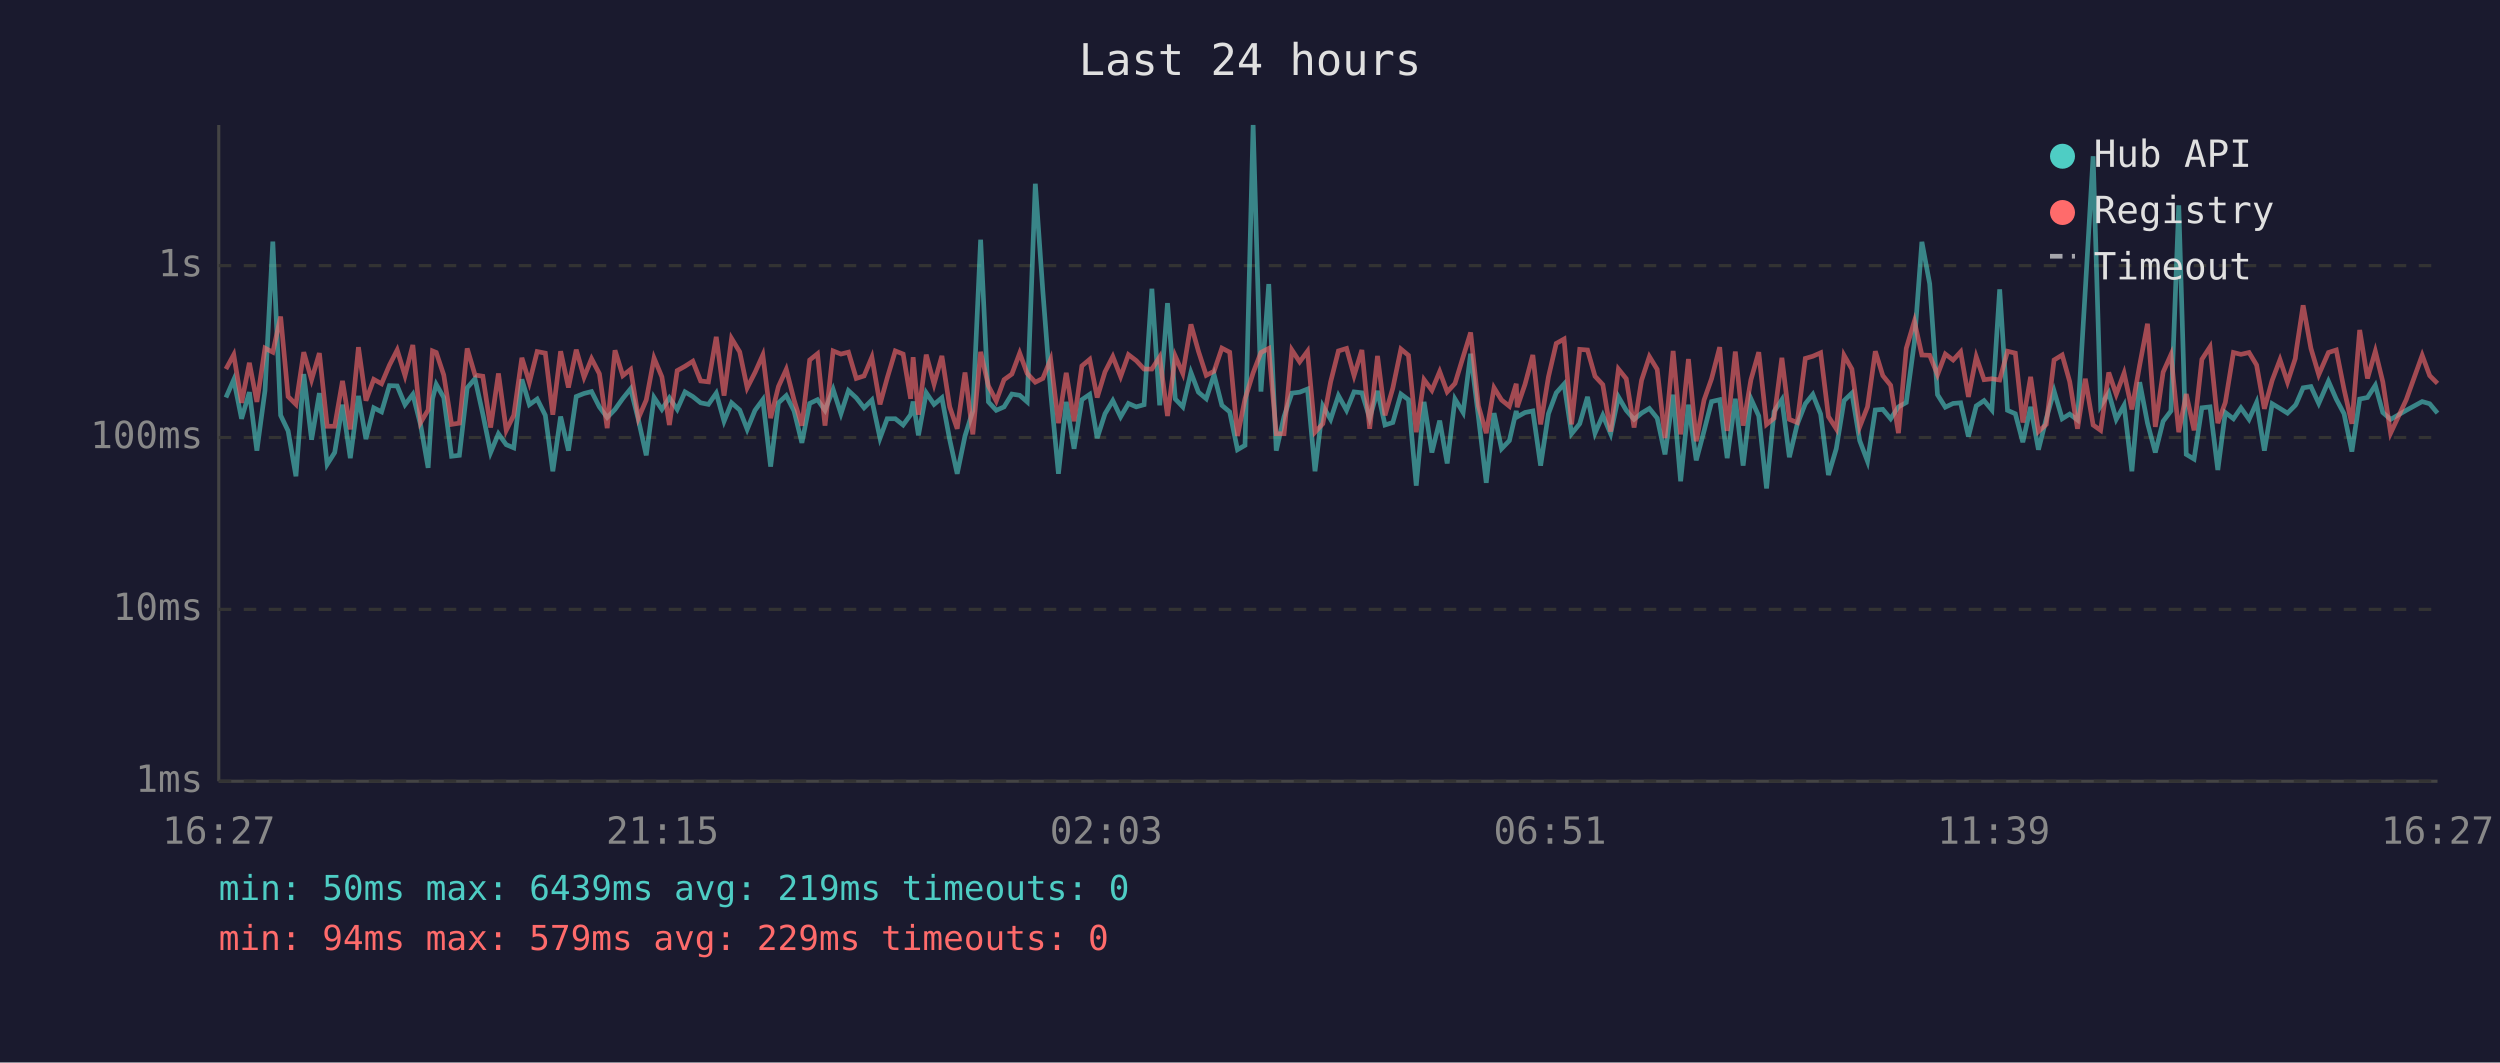
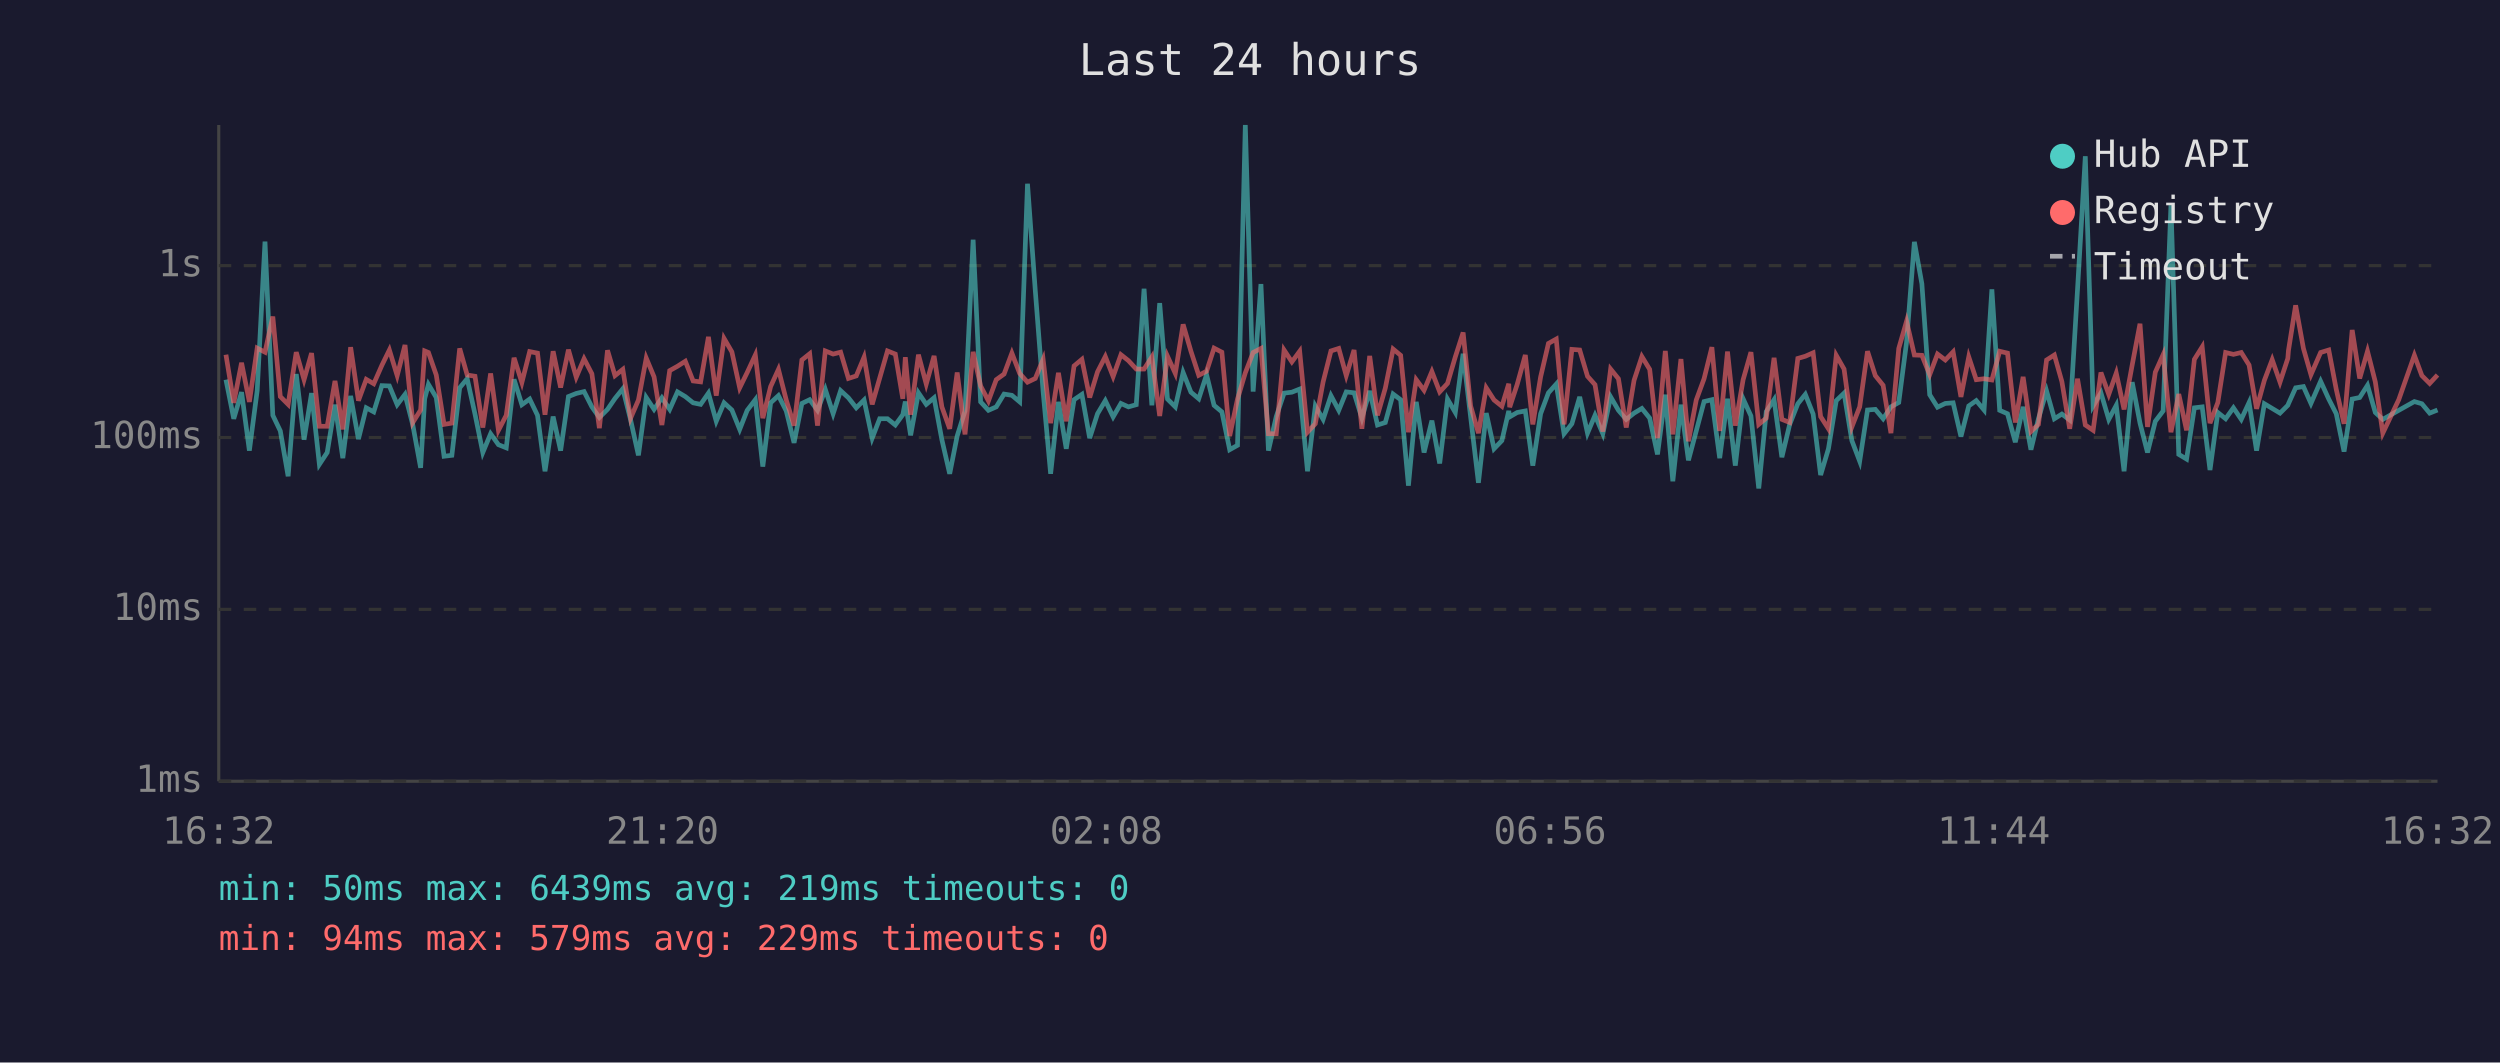
<svg xmlns="http://www.w3.org/2000/svg" viewBox="0 0 800 340" font-family="monospace" font-size="12">
  <rect width="800" height="340" fill="#1a1a2e" />
  <text x="400" y="24" fill="#e0e0e0" font-size="14" text-anchor="middle">Last 24 hours</text>
  <line x1="70" y1="40" x2="70" y2="250" stroke="#444" stroke-width="1" />
  <line x1="70" y1="250" x2="780" y2="250" stroke="#444" stroke-width="1" />
  <line x1="70" y1="250" x2="780" y2="250" stroke="#333" stroke-width="1" stroke-dasharray="4" />
  <text x="65" y="250" fill="#888" text-anchor="end" dominant-baseline="middle">1ms</text>
  <line x1="70" y1="195" x2="780" y2="195" stroke="#333" stroke-width="1" stroke-dasharray="4" />
  <text x="65" y="195" fill="#888" text-anchor="end" dominant-baseline="middle">10ms</text>
  <line x1="70" y1="140" x2="780" y2="140" stroke="#333" stroke-width="1" stroke-dasharray="4" />
  <text x="65" y="140" fill="#888" text-anchor="end" dominant-baseline="middle">100ms</text>
  <line x1="70" y1="85" x2="780" y2="85" stroke="#333" stroke-width="1" stroke-dasharray="4" />
  <text x="65" y="85" fill="#888" text-anchor="end" dominant-baseline="middle">1s</text>
-   <text x="70" y="270" fill="#888" text-anchor="middle">16:27</text>
-   <text x="212" y="270" fill="#888" text-anchor="middle">21:15</text>
-   <text x="354" y="270" fill="#888" text-anchor="middle">02:03</text>
-   <text x="496" y="270" fill="#888" text-anchor="middle">06:51</text>
-   <text x="638" y="270" fill="#888" text-anchor="middle">11:39</text>
-   <text x="780" y="270" fill="#888" text-anchor="middle">16:27</text>
-   <polyline points="72.3,127.2 74.8,121.5 77.3,134.0 79.8,125.5 82.2,144.2 84.8,125.0 87.3,77.3 89.8,132.9 92.2,137.9 94.7,152.4 97.2,119.7 99.7,140.7 102.2,125.8 104.7,148.6 107.1,144.8 109.6,129.5 112.1,146.6 114.7,126.7 117.1,140.5 119.6,130.5 122.1,131.8 124.6,123.4 127.1,123.5 129.6,129.5 132.1,126.2 134.6,136.0 137.0,149.7 138.4,127.6 139.6,123.0 142.0,127.2 144.5,146.0 147.0,145.7 149.5,124.1 152.0,121.2 154.5,132.5 157.0,144.8 159.5,138.8 162.0,142.3 164.4,143.3 167.0,121.4 169.4,129.5 171.9,127.7 174.5,132.9 176.9,150.8 179.4,133.3 181.9,144.2 184.4,126.9 186.9,125.9 189.3,125.3 191.8,130.2 194.3,133.6 196.8,131.0 199.3,127.5 201.8,124.4 204.3,134.4 206.8,145.7 209.3,127.2 211.8,131.0 214.2,127.3 216.7,131.0 219.2,125.4 221.7,126.9 224.2,128.9 226.7,129.4 229.2,125.8 231.7,134.8 234.1,128.9 236.7,131.2 239.1,137.4 241.6,131.3 244.1,127.9 246.6,149.3 249.1,128.9 251.6,126.6 254.1,131.5 256.6,141.7 259.1,129.1 261.6,127.9 264.0,131.3 266.6,124.6 269.1,132.4 271.5,125.0 274.0,127.3 276.5,130.5 279.0,128.0 281.6,140.2 283.9,134.0 286.5,134.0 289.0,136.0 291.4,132.7 292.2,128.5 293.9,139.3 296.4,125.7 298.9,129.4 301.4,127.3 303.9,140.7 306.3,151.6 308.8,139.5 311.3,131.5 313.8,76.7 316.3,128.6 318.8,131.3 321.3,130.2 323.8,126.1 326.3,126.5 328.7,128.6 331.3,58.8 333.7,93.1 336.2,125.4 338.7,151.6 341.2,128.6 343.7,143.6 346.2,127.9 348.7,126.2 351.1,140.2 353.6,132.4 356.1,128.2 358.6,133.4 361.1,129.1 363.6,130.2 366.1,129.5 368.6,92.4 371.1,129.7 373.6,97.0 376.1,127.7 378.5,130.2 381.1,119.2 383.5,125.5 386.0,127.6 388.5,119.9 391.0,129.7 393.5,131.8 396.0,143.9 398.4,142.5 401.0,40.0 403.5,125.3 406.0,90.9 408.4,144.2 410.9,133.3 413.4,125.8 415.9,125.5 418.4,124.5 420.8,150.8 423.3,129.9 425.8,134.2 428.3,126.6 430.9,131.3 433.3,125.4 435.8,125.7 438.3,133.8 440.8,125.1 443.2,136.0 445.7,135.2 448.3,126.1 450.7,127.9 453.2,155.4 455.7,128.6 458.2,144.8 460.7,134.6 463.1,148.3 465.6,127.7 468.2,132.0 470.6,113.2 473.1,133.4 475.6,154.5 478.1,132.2 480.5,143.6 483.0,141.0 485.2,131.5 485.5,133.4 488.0,132.0 490.5,131.5 493.0,149.0 495.5,132.4 498.0,125.7 500.5,122.9 502.9,138.8 505.5,135.6 508.0,127.0 510.4,138.6 512.9,132.9 515.4,138.8 517.9,127.0 520.4,131.3 522.9,134.2 525.3,132.2 527.8,130.7 530.3,133.8 532.8,145.4 535.4,126.3 537.8,154.0 540.3,129.5 542.8,147.3 545.3,137.9 547.7,128.5 550.3,127.9 552.7,146.6 555.3,127.6 557.8,149.0 560.3,127.6 562.8,133.1 565.3,156.3 567.7,131.7 570.2,127.9 572.6,146.3 575.1,135.8 577.7,129.2 580.1,126.2 582.6,132.5 585.1,152.0 587.6,143.6 590.1,128.2 592.6,125.8 595.1,141.0 597.6,147.6 600.1,131.2 602.5,131.0 605.0,134.0 607.5,130.2 610.0,128.8 612.6,109.5 615.0,77.4 617.5,90.8 620.0,126.3 622.5,130.3 625.0,129.1 627.4,128.9 629.9,139.7 632.4,129.9 634.9,128.2 637.4,131.2 639.9,92.6 642.4,131.3 644.9,132.4 647.3,141.5 649.8,130.2 652.3,143.9 654.8,134.0 657.3,125.1 659.9,134.0 662.3,132.5 664.8,134.4 667.3,92.7 669.8,50.0 672.2,129.9 674.8,125.7 677.2,134.2 679.7,129.7 682.2,150.8 684.7,122.3 687.2,135.4 689.7,144.8 692.2,134.8 694.7,131.5 697.2,65.7 699.6,145.4 702.1,146.9 704.6,130.5 707.2,130.2 709.7,150.4 712.1,132.0 714.7,134.0 717.1,130.5 719.7,134.2 722.1,128.8 724.6,144.2 727.1,129.2 729.6,130.7 732.0,132.2 734.5,129.7 734.8,129.2 737.0,124.1 739.5,123.7 742.0,129.1 745.1,122.0 747.6,127.7 750.1,132.4 752.6,144.5 755.1,127.7 757.6,127.2 760.1,123.3 762.5,132.0 765.0,134.2 770.0,131.3 775.1,128.5 777.5,129.2 780.0,132.2" fill="none" stroke="#4ecdc4" stroke-width="1.5" opacity="0.6" />
-   <polyline points="72.3,118.1 74.8,113.5 77.3,128.9 79.8,116.1 82.2,128.6 84.8,111.4 87.3,112.7 89.8,101.3 92.2,126.9 94.7,129.4 97.2,112.7 99.7,121.5 102.2,113.0 104.7,136.4 107.1,136.4 109.6,121.9 112.1,137.4 114.7,111.1 117.1,128.2 119.6,121.4 122.1,122.8 124.6,116.9 127.1,112.0 129.6,120.2 132.1,110.4 134.6,135.2 137.0,131.2 138.4,112.3 139.6,112.8 142.0,120.0 144.5,135.8 147.0,135.4 149.5,111.5 152.0,120.0 154.5,120.4 157.0,136.8 159.5,119.5 162.0,137.7 164.4,132.9 167.0,114.5 169.4,122.4 171.9,112.5 174.5,113.0 176.9,132.7 179.4,112.4 181.9,124.0 184.4,111.9 186.9,120.7 189.3,114.8 191.8,119.6 194.3,137.0 196.8,112.1 199.3,120.2 201.8,118.2 204.3,133.8 206.8,128.0 209.3,114.6 211.8,120.6 214.2,136.0 216.7,118.6 219.2,117.2 221.7,115.6 224.2,121.9 226.7,122.2 229.2,107.8 231.7,126.6 234.1,108.3 236.7,112.6 239.1,124.1 241.6,119.2 244.1,113.6 246.6,133.8 249.1,123.7 251.6,118.2 254.1,128.0 256.6,136.2 259.1,115.2 261.6,113.2 264.0,136.2 266.6,112.3 269.1,113.3 271.5,112.7 274.0,121.1 276.5,120.3 279.0,114.3 281.6,129.4 283.9,121.0 286.5,112.3 289.0,113.3 291.4,127.6 292.2,114.3 293.9,132.7 296.4,113.5 298.9,122.9 301.4,113.9 303.9,130.2 306.3,137.2 308.8,119.2 311.3,139.0 313.8,112.6 316.3,123.5 318.8,128.3 321.3,121.5 323.8,119.7 326.3,113.0 328.7,119.5 331.3,122.3 333.7,121.1 336.2,115.0 338.7,135.4 341.2,119.3 343.7,134.8 346.2,117.1 348.7,115.0 351.1,127.2 353.6,119.0 356.1,114.1 358.6,120.5 361.1,113.5 363.6,115.4 366.1,118.1 368.6,118.1 371.1,114.2 373.6,133.1 376.1,114.0 378.5,119.5 381.1,103.8 383.5,112.4 386.0,120.1 388.5,118.8 391.0,111.4 393.5,112.7 396.0,139.5 398.4,127.7 401.0,119.3 403.5,112.8 406.0,111.5 408.4,138.8 410.9,138.8 413.4,112.0 415.9,115.8 418.4,112.4 420.8,138.3 423.3,135.6 425.8,122.2 428.3,112.3 430.9,111.5 433.3,120.2 435.8,112.0 438.3,137.2 440.8,113.9 443.2,132.9 445.7,124.2 448.3,111.7 450.7,113.7 453.2,138.3 455.7,121.5 458.2,124.9 460.7,118.9 463.1,125.4 465.6,122.7 468.2,114.2 470.6,106.4 473.1,129.9 475.6,138.6 478.1,124.1 480.5,128.0 483.0,130.0 485.2,122.8 485.5,130.3 488.0,123.0 490.5,113.6 493.0,135.8 495.5,120.6 498.0,109.9 500.5,108.5 502.9,135.8 505.5,111.8 508.0,112.0 510.4,120.4 512.9,123.1 515.4,138.1 517.9,118.1 520.4,121.2 522.9,136.8 525.3,121.7 527.8,114.1 530.3,118.2 532.8,140.2 535.4,112.3 537.8,139.0 540.3,114.9 542.8,141.2 545.3,128.0 547.7,121.2 550.3,111.1 552.7,137.9 555.3,112.5 557.8,136.2 560.3,121.5 562.8,112.7 565.3,135.8 567.7,133.8 570.2,114.5 572.6,134.2 575.1,135.2 577.7,114.7 580.1,114.0 582.6,112.9 585.1,133.3 587.6,137.2 590.1,113.7 592.6,118.1 595.1,136.6 597.6,130.2 600.1,112.4 602.5,120.2 605.0,123.3 607.5,138.6 610.0,111.5 612.6,102.8 615.0,113.6 617.5,113.7 620.0,119.9 622.5,113.3 625.0,115.2 627.4,112.6 629.9,127.0 632.4,114.2 634.9,121.5 637.4,121.2 639.9,121.6 642.4,112.4 644.9,113.0 647.3,135.2 649.8,120.6 652.3,138.1 654.8,135.8 657.3,115.2 659.9,113.6 662.3,122.1 664.8,137.2 667.3,121.2 669.8,136.0 672.2,137.7 674.8,119.2 677.2,126.2 679.7,119.4 682.2,131.0 684.7,116.8 687.2,103.6 689.7,136.6 692.2,119.1 694.7,113.5 697.2,138.3 699.6,126.1 702.1,137.7 704.6,115.0 707.2,111.0 709.7,135.4 712.1,128.8 714.7,112.8 717.1,113.4 719.7,112.8 722.1,116.8 724.6,130.8 727.1,121.7 729.6,115.1 732.0,122.3 734.5,114.7 734.8,112.2 737.0,97.7 739.5,111.5 742.0,119.9 745.1,112.8 747.6,112.0 750.1,124.6 752.6,135.6 755.1,105.6 757.6,121.1 760.1,112.4 762.5,122.2 765.0,138.6 770.0,127.9 775.1,113.7 777.5,120.2 780.0,122.7" fill="none" stroke="#ff6b6b" stroke-width="1.5" opacity="0.6" />
+   <text x="70" y="270" fill="#888" text-anchor="middle">16:32</text>
+   <text x="212" y="270" fill="#888" text-anchor="middle">21:20</text>
+   <text x="354" y="270" fill="#888" text-anchor="middle">02:08</text>
+   <text x="496" y="270" fill="#888" text-anchor="middle">06:56</text>
+   <text x="638" y="270" fill="#888" text-anchor="middle">11:44</text>
+   <text x="780" y="270" fill="#888" text-anchor="middle">16:32</text>
+   <polyline points="72.3,121.5 74.8,134.0 77.3,125.5 79.8,144.2 82.3,125.0 84.8,77.3 87.3,132.9 89.7,137.9 92.2,152.4 94.8,119.7 97.3,140.7 99.7,125.8 102.2,148.6 104.7,144.8 107.2,129.5 109.7,146.6 112.2,126.7 114.7,140.5 117.2,130.5 119.6,131.8 122.2,123.4 124.6,123.5 127.1,129.5 129.6,126.2 132.1,136.0 134.6,149.7 135.9,127.6 137.1,123.0 139.6,127.2 142.1,146.0 144.6,145.7 147.1,124.1 149.5,121.2 152.0,132.5 154.5,144.8 157.0,138.8 159.5,142.3 162.0,143.3 164.5,121.4 167.0,129.5 169.5,127.7 172.0,132.9 174.4,150.8 177.0,133.3 179.4,144.2 181.9,126.9 184.4,125.9 186.9,125.3 189.4,130.2 191.8,133.6 194.4,131.0 196.8,127.5 199.3,124.4 201.8,134.4 204.3,145.7 206.8,127.2 209.3,131.0 211.8,127.3 214.3,131.0 216.8,125.4 219.3,126.9 221.8,128.9 224.2,129.4 226.7,125.8 229.2,134.8 231.7,128.9 234.2,131.2 236.7,137.4 239.1,131.3 241.7,127.9 244.1,149.3 246.6,128.9 249.1,126.6 251.6,131.5 254.1,141.7 256.6,129.1 259.1,127.9 261.6,131.3 264.1,124.6 266.6,132.4 269.0,125.0 271.5,127.3 274.0,130.5 276.5,128.0 279.1,140.2 281.5,134.0 284.0,134.0 286.5,136.0 288.9,132.7 289.7,128.5 291.4,139.3 293.9,125.7 296.4,129.4 298.9,127.3 301.4,140.7 303.9,151.6 306.3,139.5 308.8,131.5 311.4,76.7 313.8,128.6 316.3,131.3 318.8,130.2 321.3,126.1 323.8,126.5 326.3,128.6 328.8,58.8 331.3,93.1 333.8,125.4 336.2,151.6 338.7,128.6 341.2,143.6 343.7,127.9 346.2,126.2 348.7,140.2 351.2,132.4 353.7,128.2 356.2,133.4 358.7,129.1 361.1,130.2 363.6,129.5 366.1,92.4 368.6,129.7 371.1,97.0 373.6,127.7 376.1,130.2 378.6,119.2 381.1,125.5 383.6,127.6 386.1,119.9 388.5,129.7 391.0,131.8 393.5,143.9 396.0,142.5 398.5,40.0 401.0,125.3 403.5,90.9 405.9,144.2 408.4,133.3 410.9,125.8 413.4,125.5 415.9,124.5 418.4,150.8 420.9,129.9 423.4,134.2 425.9,126.6 428.4,131.3 430.8,125.4 433.3,125.7 435.8,133.8 438.3,125.1 440.8,136.0 443.3,135.2 445.8,126.1 448.2,127.9 450.7,155.4 453.2,128.6 455.7,144.8 458.2,134.6 460.7,148.3 463.2,127.7 465.7,132.0 468.2,113.2 470.6,133.4 473.1,154.5 475.6,132.2 478.1,143.6 480.6,141.0 482.8,131.5 483.1,133.4 485.5,132.0 488.1,131.5 490.5,149.0 493.0,132.4 495.5,125.7 498.0,122.9 500.5,138.8 503.0,135.6 505.5,127.0 508.0,138.6 510.4,132.9 512.9,138.8 515.4,127.0 517.9,131.3 520.4,134.2 522.9,132.2 525.4,130.7 527.9,133.8 530.4,145.4 532.9,126.3 535.3,154.0 537.9,129.5 540.3,147.3 542.8,137.9 545.3,128.5 547.8,127.9 550.3,146.6 552.8,127.6 555.3,149.0 557.8,127.6 560.3,133.1 562.8,156.3 565.2,131.7 567.7,127.9 570.2,146.3 572.7,135.8 575.3,129.2 577.7,126.2 580.2,132.5 582.6,152.0 585.1,143.6 587.6,128.2 590.1,125.8 592.6,141.0 595.1,147.6 597.6,131.2 600.1,131.0 602.6,134.0 605.1,130.2 607.6,128.8 610.1,109.5 612.6,77.4 615.0,90.8 617.5,126.3 620.0,130.3 622.5,129.1 625.0,128.9 627.5,139.7 630.0,129.9 632.4,128.2 634.9,131.2 637.4,92.6 639.9,131.3 642.4,132.4 644.9,141.5 647.4,130.2 649.9,143.9 652.3,134.0 654.9,125.1 657.4,134.0 659.8,132.5 662.3,134.4 664.8,92.7 667.3,50.0 669.8,129.9 672.3,125.7 674.8,134.2 677.2,129.7 679.7,150.8 682.3,122.3 684.8,135.4 687.2,144.8 689.7,134.8 692.2,131.5 694.7,65.7 697.2,145.4 699.7,146.9 702.2,130.5 704.7,130.2 707.2,150.4 709.7,132.0 712.2,134.0 714.7,130.5 717.2,134.2 719.7,128.8 722.1,144.2 724.6,129.2 727.1,130.7 729.6,132.2 732.1,129.7 732.3,129.2 734.6,124.1 737.1,123.7 739.5,129.1 742.6,122.0 745.2,127.7 747.6,132.4 750.1,144.5 752.7,127.7 755.1,127.2 757.6,123.3 760.1,132.0 762.5,134.2 767.6,131.3 772.6,128.5 775.0,129.2 777.5,132.2 780.0,131.2" fill="none" stroke="#4ecdc4" stroke-width="1.5" opacity="0.6" />
+   <polyline points="72.3,113.5 74.8,128.9 77.3,116.1 79.8,128.6 82.3,111.4 84.8,112.7 87.3,101.3 89.7,126.9 92.2,129.4 94.8,112.7 97.3,121.5 99.7,113.0 102.2,136.4 104.7,136.4 107.2,121.9 109.7,137.4 112.2,111.1 114.7,128.2 117.2,121.4 119.6,122.8 122.2,116.9 124.6,112.0 127.1,120.2 129.6,110.4 132.1,135.2 134.6,131.2 135.9,112.3 137.1,112.8 139.6,120.0 142.1,135.8 144.6,135.4 147.1,111.5 149.5,120.0 152.0,120.4 154.5,136.8 157.0,119.5 159.5,137.7 162.0,132.9 164.5,114.5 167.0,122.4 169.5,112.5 172.0,113.0 174.4,132.7 177.0,112.4 179.4,124.0 181.9,111.9 184.4,120.7 186.9,114.8 189.4,119.6 191.8,137.0 194.4,112.1 196.8,120.2 199.3,118.2 201.8,133.8 204.3,128.0 206.8,114.6 209.3,120.6 211.8,136.0 214.3,118.6 216.8,117.2 219.3,115.6 221.8,121.9 224.2,122.2 226.7,107.8 229.2,126.6 231.7,108.3 234.2,112.6 236.7,124.1 239.1,119.2 241.7,113.6 244.1,133.8 246.6,123.7 249.1,118.2 251.6,128.0 254.1,136.2 256.6,115.2 259.1,113.2 261.6,136.2 264.1,112.3 266.6,113.3 269.0,112.7 271.5,121.1 274.0,120.3 276.5,114.3 279.1,129.4 281.5,121.0 284.0,112.3 286.5,113.3 288.9,127.6 289.7,114.3 291.4,132.7 293.9,113.5 296.4,122.9 298.9,113.9 301.4,130.2 303.9,137.2 306.3,119.2 308.8,139.0 311.4,112.6 313.8,123.5 316.3,128.3 318.8,121.5 321.3,119.7 323.8,113.0 326.3,119.5 328.8,122.3 331.3,121.1 333.8,115.0 336.2,135.4 338.7,119.3 341.2,134.8 343.7,117.1 346.2,115.0 348.7,127.2 351.2,119.0 353.7,114.1 356.2,120.5 358.7,113.5 361.1,115.4 363.6,118.1 366.1,118.1 368.6,114.2 371.1,133.1 373.6,114.0 376.1,119.5 378.6,103.8 381.1,112.4 383.6,120.1 386.1,118.8 388.5,111.4 391.0,112.7 393.5,139.5 396.0,127.7 398.5,119.3 401.0,112.8 403.5,111.5 405.9,138.8 408.4,138.8 410.9,112.0 413.4,115.8 415.9,112.4 418.4,138.3 420.9,135.6 423.4,122.2 425.9,112.3 428.4,111.5 430.8,120.2 433.3,112.0 435.8,137.2 438.3,113.9 440.8,132.9 443.3,124.2 445.8,111.7 448.2,113.7 450.7,138.3 453.2,121.5 455.7,124.9 458.2,118.9 460.7,125.4 463.2,122.7 465.7,114.2 468.2,106.4 470.6,129.9 473.1,138.6 475.6,124.1 478.1,128.0 480.6,130.0 482.8,122.8 483.1,130.3 485.5,123.0 488.1,113.6 490.5,135.8 493.0,120.6 495.5,109.9 498.0,108.5 500.5,135.8 503.0,111.8 505.5,112.0 508.0,120.4 510.4,123.1 512.9,138.1 515.4,118.1 517.9,121.2 520.4,136.8 522.9,121.7 525.4,114.1 527.9,118.2 530.4,140.2 532.9,112.3 535.3,139.0 537.9,114.9 540.3,141.2 542.8,128.0 545.3,121.2 547.8,111.1 550.3,137.9 552.8,112.5 555.3,136.2 557.8,121.5 560.3,112.7 562.8,135.8 565.2,133.8 567.7,114.5 570.2,134.2 572.7,135.2 575.3,114.7 577.7,114.0 580.2,112.9 582.6,133.3 585.1,137.2 587.6,113.7 590.1,118.1 592.6,136.6 595.1,130.2 597.6,112.4 600.1,120.2 602.6,123.3 605.1,138.6 607.6,111.5 610.1,102.8 612.6,113.6 615.0,113.7 617.5,119.9 620.0,113.3 622.5,115.2 625.0,112.6 627.5,127.0 630.0,114.2 632.4,121.5 634.9,121.2 637.4,121.6 639.9,112.4 642.4,113.0 644.9,135.2 647.4,120.6 649.9,138.1 652.3,135.8 654.9,115.2 657.4,113.6 659.8,122.1 662.3,137.2 664.8,121.2 667.3,136.0 669.8,137.7 672.3,119.2 674.8,126.2 677.2,119.4 679.7,131.0 682.3,116.8 684.8,103.6 687.2,136.6 689.7,119.1 692.2,113.5 694.7,138.3 697.2,126.1 699.7,137.7 702.2,115.0 704.7,111.0 707.2,135.4 709.7,128.8 712.2,112.8 714.7,113.4 717.2,112.8 719.7,116.8 722.1,130.8 724.6,121.7 727.1,115.1 729.6,122.3 732.1,114.7 732.3,112.2 734.6,97.7 737.1,111.5 739.5,119.9 742.6,112.8 745.2,112.0 747.6,124.6 750.1,135.6 752.7,105.6 755.1,121.1 757.6,112.4 760.1,122.2 762.5,138.6 767.6,127.9 772.6,113.7 775.0,120.2 777.5,122.7 780.0,120.0" fill="none" stroke="#ff6b6b" stroke-width="1.5" opacity="0.6" />
  <circle cx="660" cy="50" r="4" fill="#4ecdc4" />
  <text x="670" y="50" fill="#e0e0e0" dominant-baseline="middle">Hub API</text>
  <circle cx="660" cy="68" r="4" fill="#ff6b6b" />
  <text x="670" y="68" fill="#e0e0e0" dominant-baseline="middle">Registry</text>
  <line x1="656" y1="82" x2="664" y2="82" stroke="#e0e0e0" stroke-width="1.5" stroke-dasharray="4,3" opacity="0.7" />
  <text x="670" y="86" fill="#e0e0e0" dominant-baseline="middle">Timeout</text>
  <text x="70" y="288" fill="#4ecdc4" font-size="11">min: 50ms  max: 6439ms  avg: 219ms  timeouts: 0</text>
  <text x="70" y="304" fill="#ff6b6b" font-size="11">min: 94ms  max: 579ms  avg: 229ms  timeouts: 0</text>
</svg>
